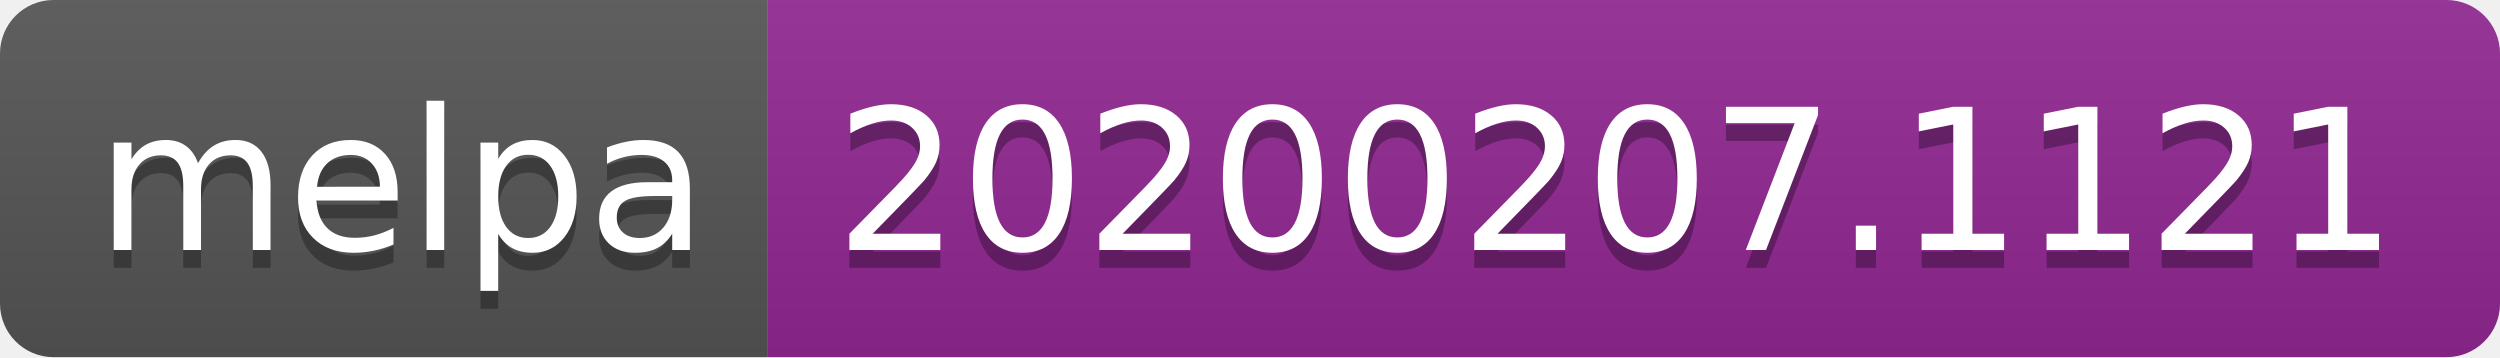
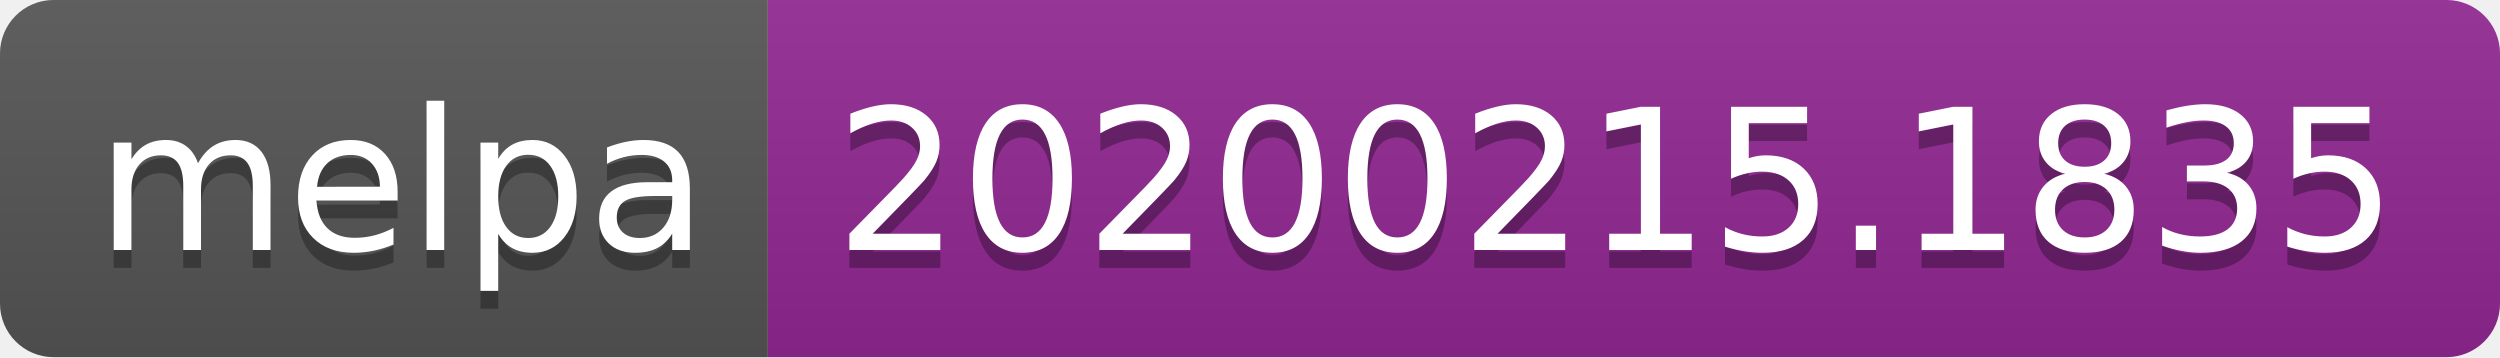
<svg xmlns="http://www.w3.org/2000/svg" width="140" height="20">
  <linearGradient id="b" x2="0" y2="100%">
    <stop offset="0" stop-color="#bbb" stop-opacity=".1" />
    <stop offset="1" stop-opacity=".1" />
  </linearGradient>
  <clipPath id="a">
    <rect width="140" height="20" rx="3" fill="#fff" />
  </clipPath>
  <g clip-path="url(#a)">
    <path fill="#555" d="M0 0h43v20H0z" />
    <path fill="#922793" d="M43 0h97v20H43z" />
    <path fill="url(#b)" d="M0 0h140v20H0z" />
  </g>
  <g fill="#fff" text-anchor="middle" font-family="DejaVu Sans,Verdana,Geneva,sans-serif" font-size="110">
    <text x="225" y="150" fill="#010101" fill-opacity=".3" transform="scale(.1)" textLength="330">melpa</text>
    <text x="225" y="140" transform="scale(.1)" textLength="330">melpa</text>
-     <text x="905" y="150" fill="#010101" fill-opacity=".3" transform="scale(.1)" textLength="870">20200207.1121</text>
-     <text x="905" y="140" transform="scale(.1)" textLength="870">20200207.1121</text>
+     <text x="905" y="150" fill="#010101" fill-opacity=".3" transform="scale(.1)" textLength="870">20200215.1835</text>
+     <text x="905" y="140" transform="scale(.1)" textLength="870">20200215.1835</text>
  </g>
</svg>
